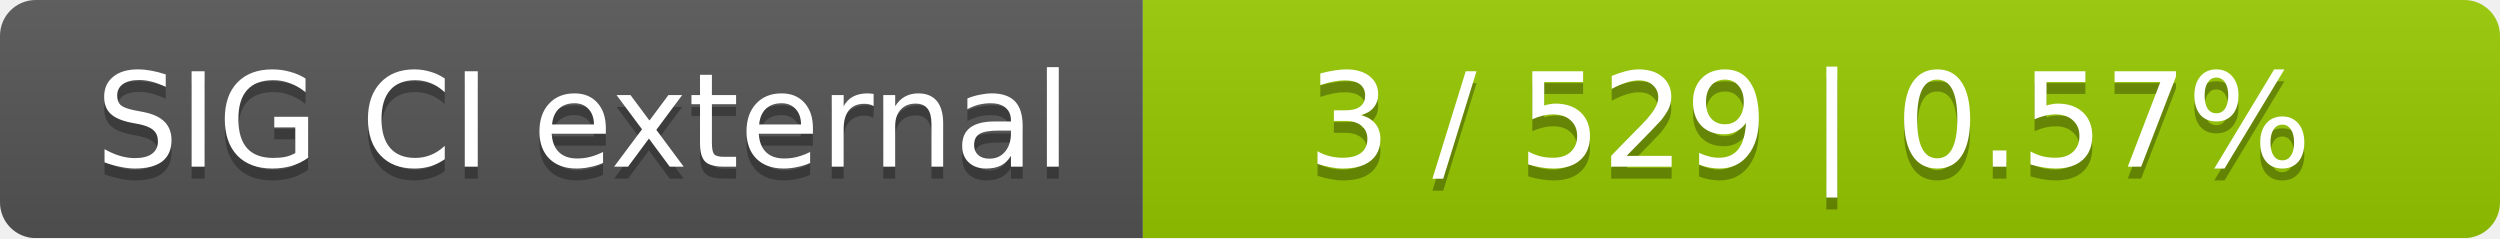
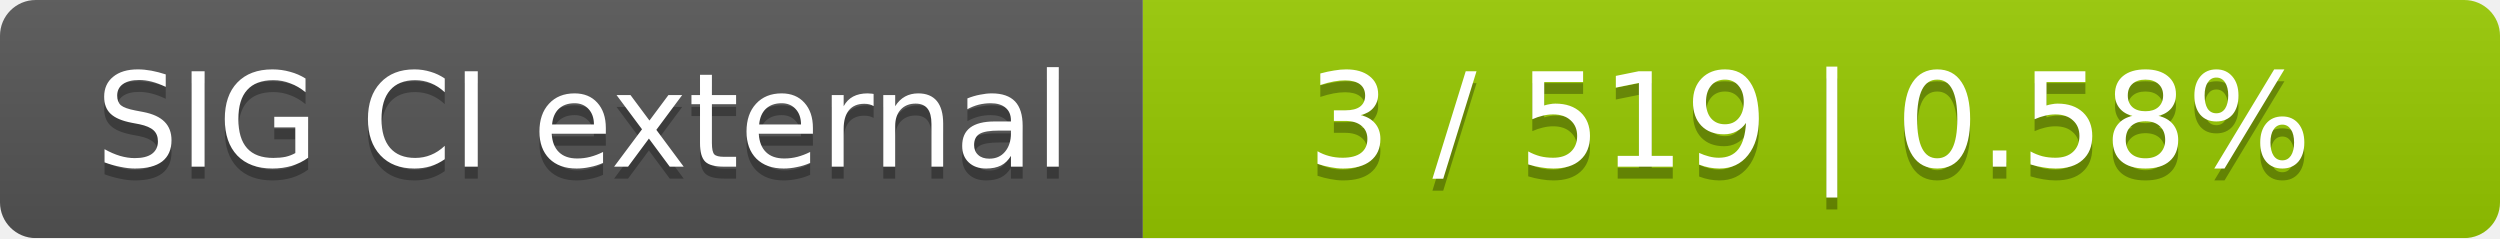
<svg xmlns="http://www.w3.org/2000/svg" width="210" height="20">
  <linearGradient id="smooth" x2="0" y2="100%">
    <stop offset="0" stop-color="#bbb" stop-opacity=".1" />
    <stop offset="1" stop-opacity=".1" />
  </linearGradient>
  <mask id="round">
    <rect width="210" height="20" rx="3" fill="#fff" />
  </mask>
  <g mask="url(#round)">
    <rect width="96" height="20" fill="#555" />
    <rect x="96" width="114" height="20" fill="#97ca00" />
    <rect width="210" height="20" fill="url(#smooth)" />
  </g>
  <g fill="#fff" text-anchor="middle" font-family="DejaVu Sans,Verdana,Geneva,sans-serif" font-size="11">
    <text x="49" y="15" fill="#010101" fill-opacity=".3">SIG CI external</text>
    <text x="49" y="14">SIG CI external</text>
-     <text x="152" y="15" fill="#010101" fill-opacity=".3">3 / 529    |    0.57%</text>
-     <text x="152" y="14">3 / 529    |    0.57%</text>
+     <text x="152" y="15" fill="#010101" fill-opacity=".3">3 / 519    |    0.58%</text>
+     <text x="152" y="14">3 / 519    |    0.58%</text>
  </g>
</svg>
